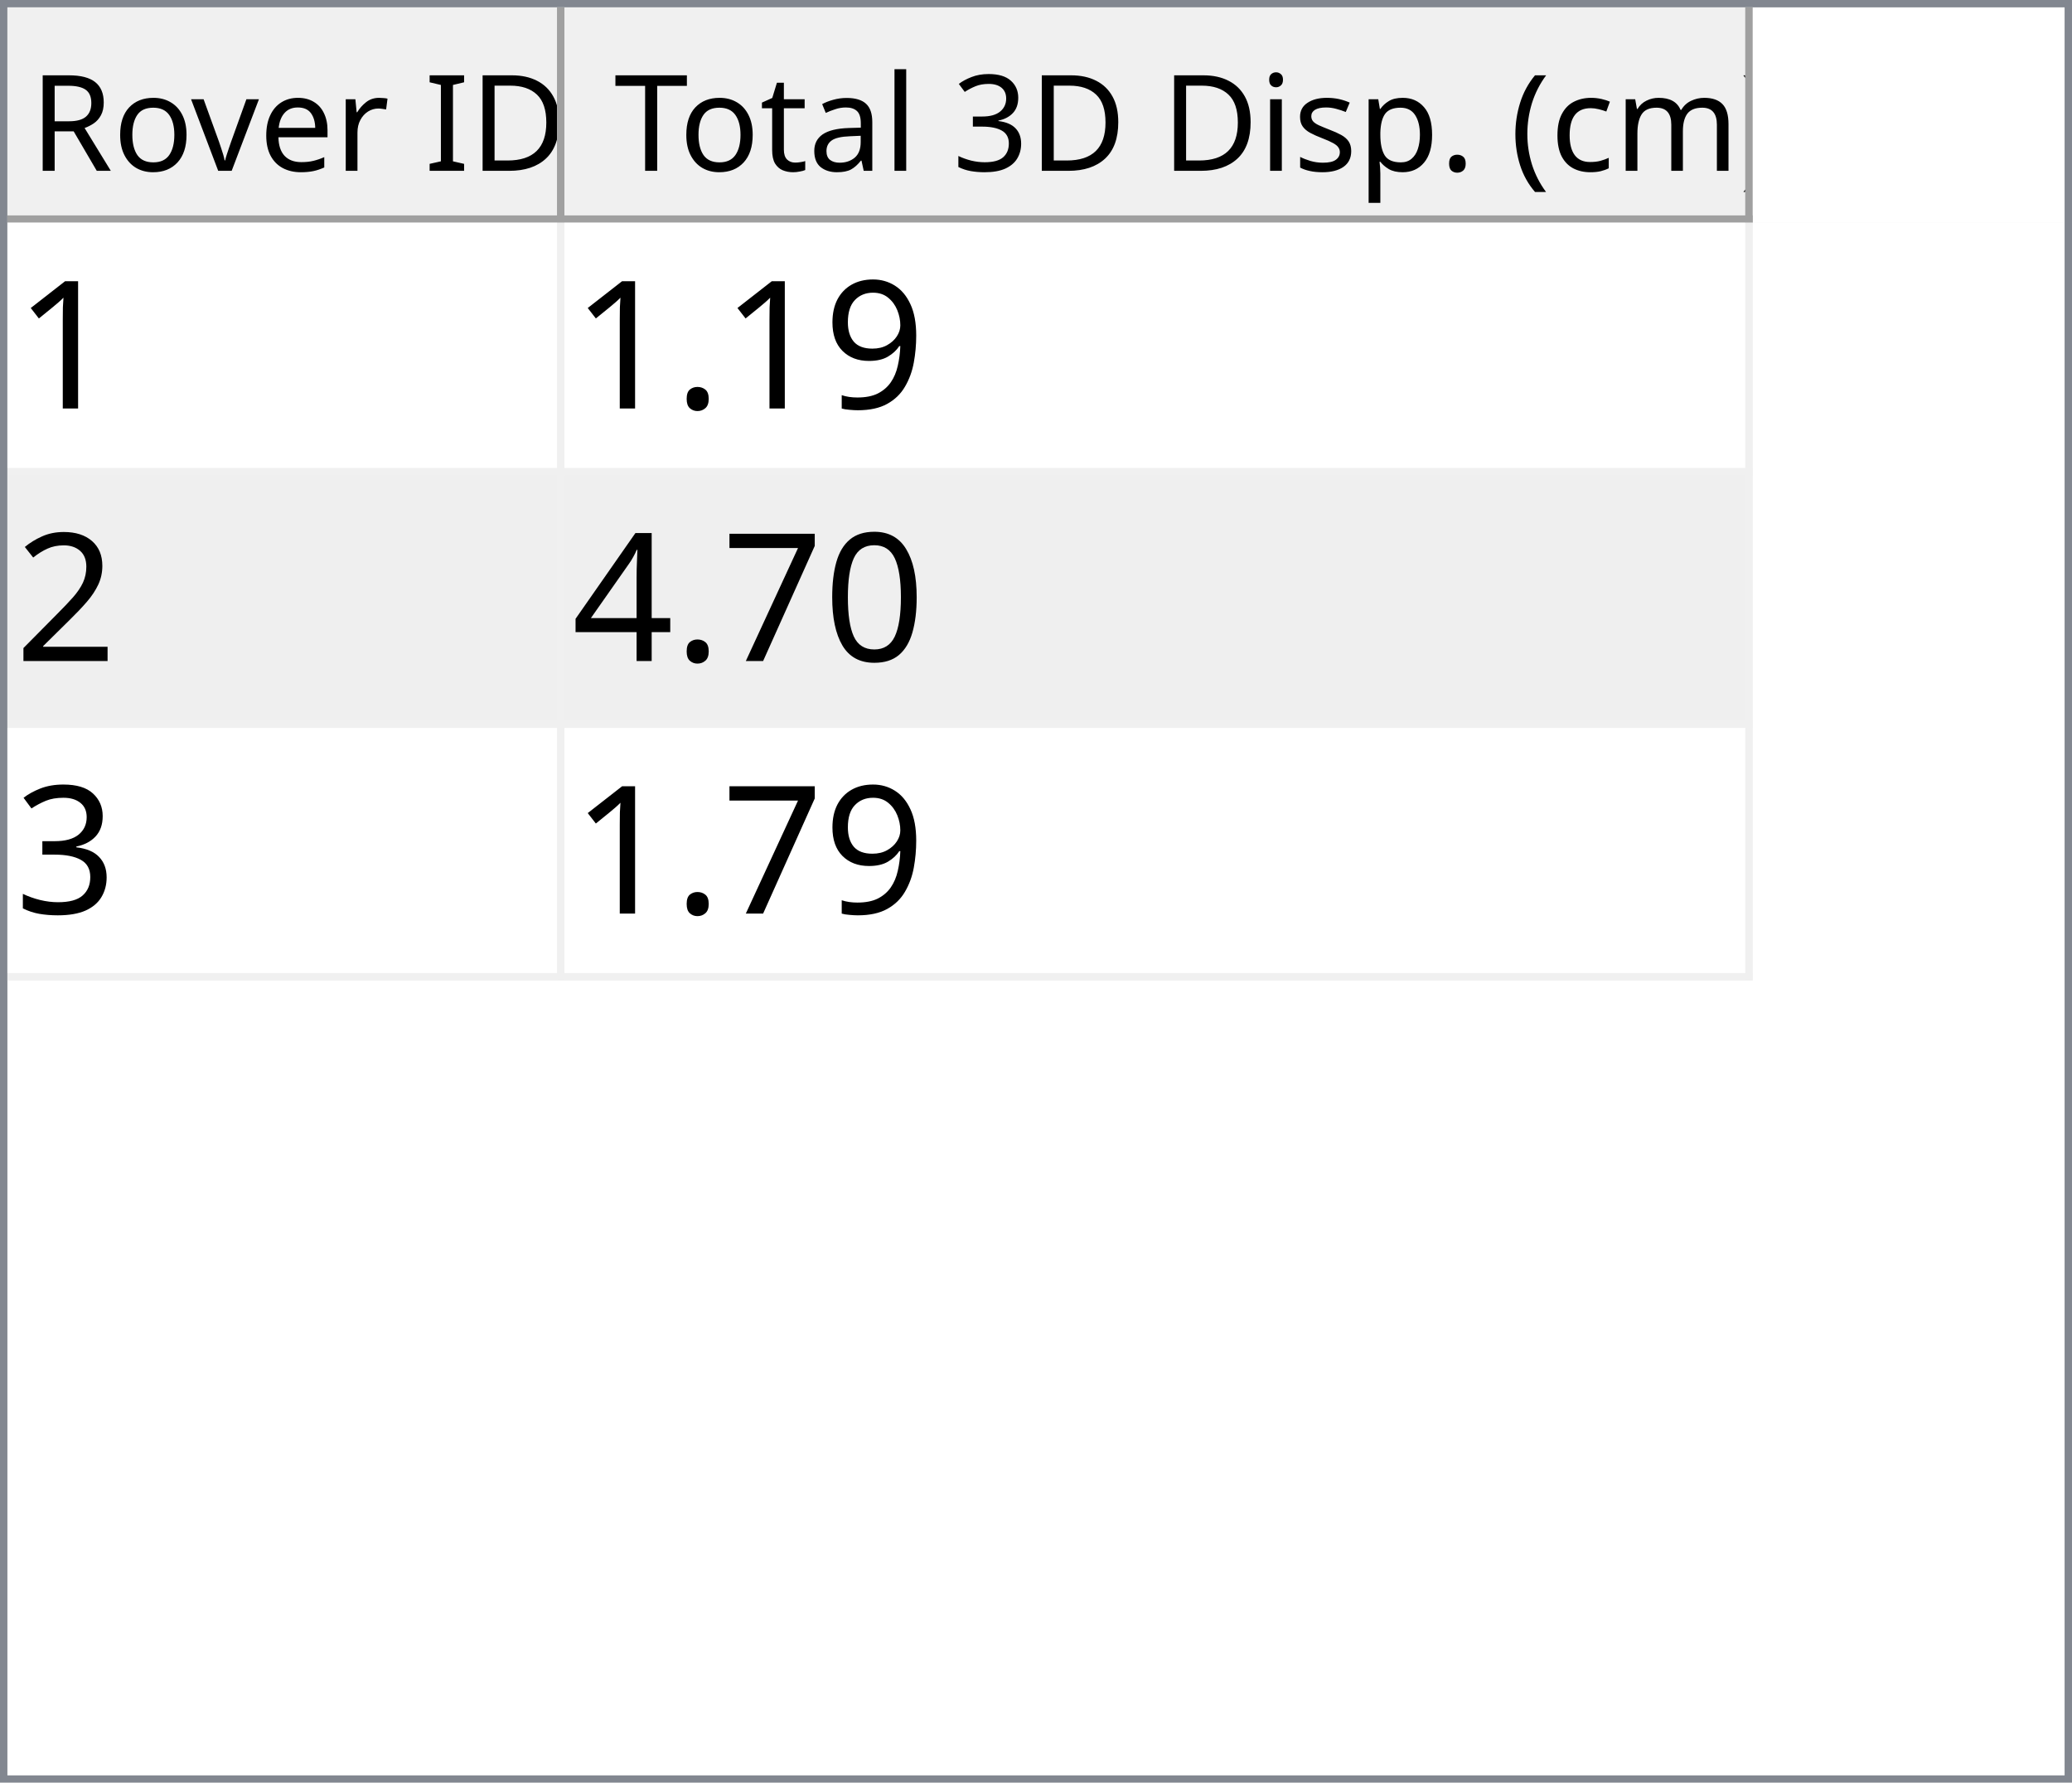
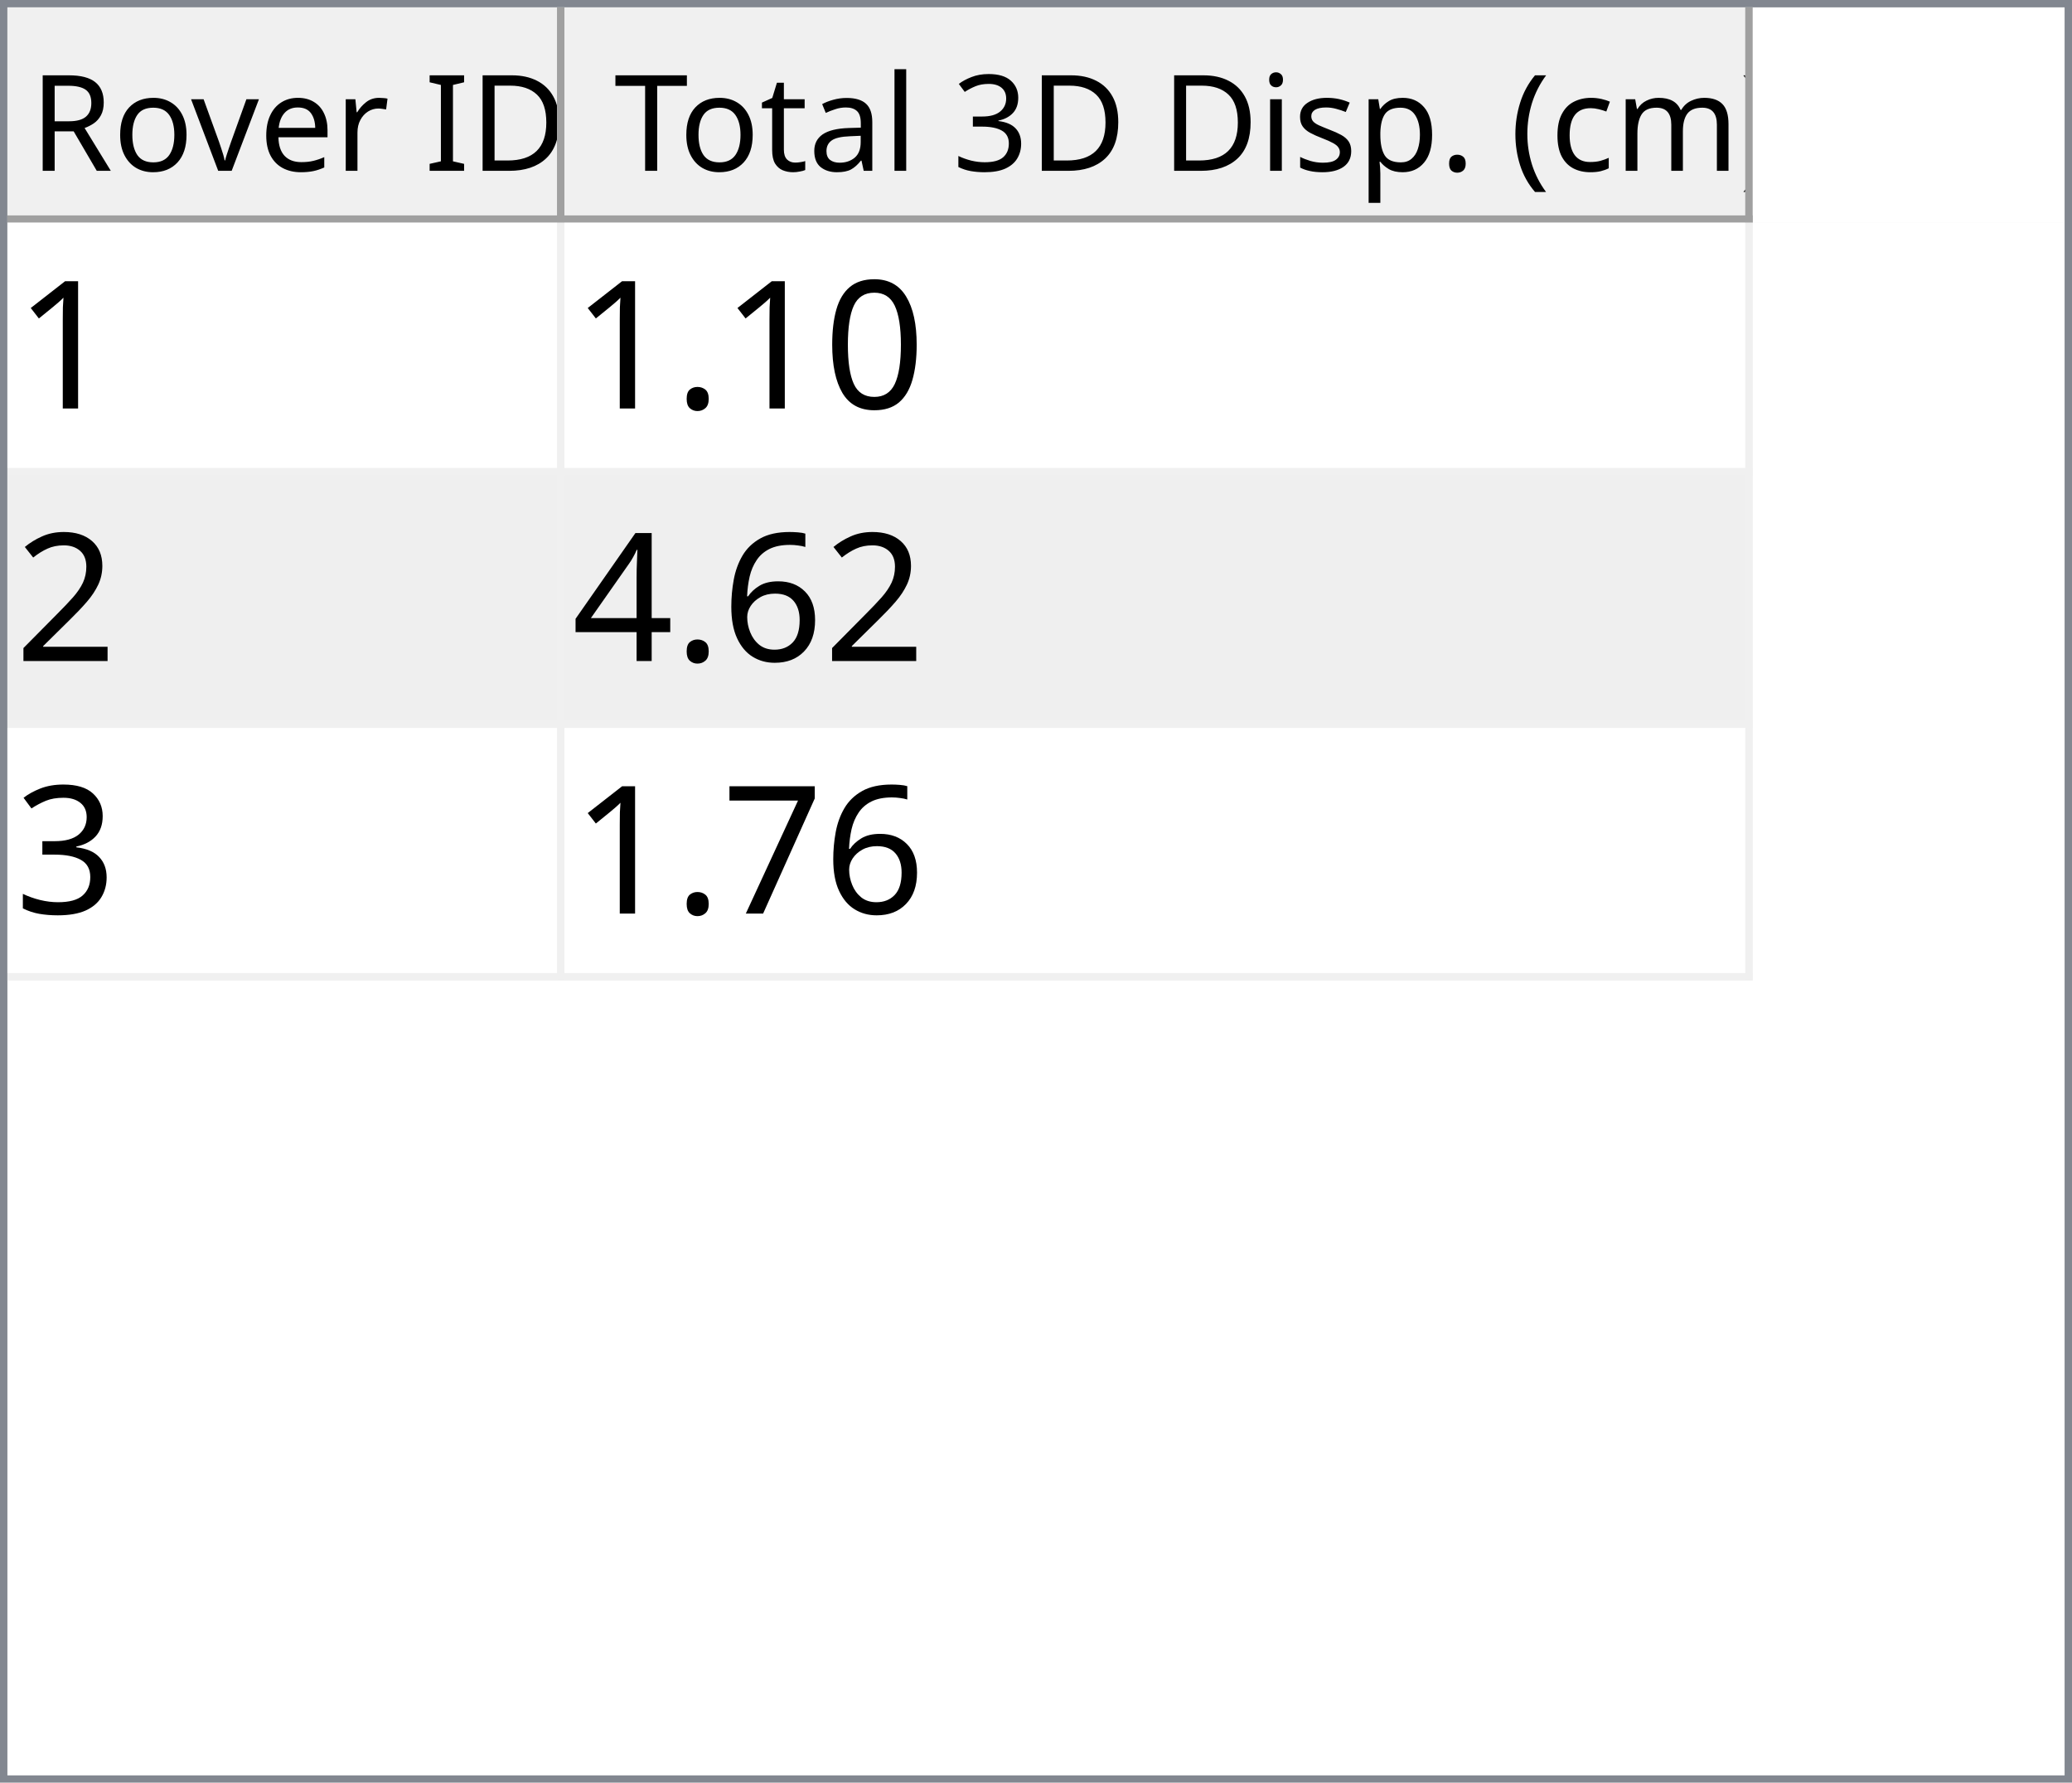
<svg xmlns="http://www.w3.org/2000/svg" style="fill-opacity:1; color-rendering:auto; color-interpolation:auto; text-rendering:auto; stroke:black; stroke-linecap:square; stroke-miterlimit:10; shape-rendering:auto; stroke-opacity:1; fill:black; stroke-dasharray:none; font-weight:normal; stroke-width:1; font-family:'Dialog'; font-style:normal; stroke-linejoin:miter; font-size:12px; stroke-dashoffset:0; image-rendering:auto;" width="279" height="240">
  <defs id="genericDefs" />
  <g>
    <defs id="defs1">
      <clipPath clipPathUnits="userSpaceOnUse" id="clipPath1">
        <path d="M0 0 L279 0 L279 240 L0 240 L0 0 Z" />
      </clipPath>
      <clipPath clipPathUnits="userSpaceOnUse" id="clipPath2">
        <path d="M0 0 L0 240 L279 240 L279 0 Z" />
      </clipPath>
      <clipPath clipPathUnits="userSpaceOnUse" id="clipPath3">
        <path d="M0 0 L0 29 L277 29 L277 0 Z" />
      </clipPath>
      <clipPath clipPathUnits="userSpaceOnUse" id="clipPath4">
        <path d="M0 0 L0 29 L75 29 L75 0 Z" />
      </clipPath>
      <clipPath clipPathUnits="userSpaceOnUse" id="clipPath5">
        <path d="M1 1 L1 28 L74 28 L74 1 Z" />
      </clipPath>
      <clipPath clipPathUnits="userSpaceOnUse" id="clipPath6">
        <path d="M0 0 L0 27 L73 27 L73 0 Z" />
      </clipPath>
      <clipPath clipPathUnits="userSpaceOnUse" id="clipPath7">
        <path d="M-0.5 -0.5 L-0.5 28.5 L74.5 28.5 L74.5 -0.5 Z" />
      </clipPath>
      <clipPath clipPathUnits="userSpaceOnUse" id="clipPath8">
        <path d="M0 0 L0 29 L160 29 L160 0 Z" />
      </clipPath>
      <clipPath clipPathUnits="userSpaceOnUse" id="clipPath9">
        <path d="M1 1 L1 28 L159 28 L159 1 Z" />
      </clipPath>
      <clipPath clipPathUnits="userSpaceOnUse" id="clipPath10">
        <path d="M0 0 L0 27 L158 27 L158 0 Z" />
      </clipPath>
      <clipPath clipPathUnits="userSpaceOnUse" id="clipPath11">
        <path d="M-0.5 -0.5 L-0.5 28.5 L159.5 28.5 L159.5 -0.5 Z" />
      </clipPath>
      <clipPath clipPathUnits="userSpaceOnUse" id="clipPath12">
        <path d="M0 0 L0 209 L277 209 L277 0 Z" />
      </clipPath>
      <clipPath clipPathUnits="userSpaceOnUse" id="clipPath13">
        <path d="M0 0 L0 102 L235 102 L235 0 Z" />
      </clipPath>
      <clipPath clipPathUnits="userSpaceOnUse" id="clipPath14">
        <path d="M-0.5 -0.5 L-0.5 101.5 L234.5 101.5 L234.5 -0.5 Z" />
      </clipPath>
      <clipPath clipPathUnits="userSpaceOnUse" id="clipPath15">
        <path d="M0 0 L0 33 L74 33 L74 0 Z" />
      </clipPath>
      <clipPath clipPathUnits="userSpaceOnUse" id="clipPath16">
        <path d="M0 0 L0 33 L159 33 L159 0 Z" />
      </clipPath>
      <font horiz-adv-x="64.551" id="font1">
        <font-face ascent="107.91" descent="25.098" units-per-em="100" style="font-style:normal; font-family:Segoe UI; font-weight:normal;" />
        <missing-glyph horiz-adv-x="64.551" d="M8.109 0 L8.109 68.266 L56.453 68.266 L56.453 0 L8.109 0 ZM15.328 7.234 L49.219 7.234 L49.219 61.031 L15.328 61.031 L15.328 7.234 Z" />
        <glyph unicode="D" horiz-adv-x="70.117" d="M9.188 0 L9.188 70.016 L28.516 70.016 Q65.531 70.016 65.531 35.891 Q65.531 19.672 55.25 9.836 Q44.969 0 27.734 0 L9.188 0 ZM17.391 62.594 L17.391 7.422 L27.828 7.422 Q41.609 7.422 49.273 14.797 Q56.938 22.172 56.938 35.688 Q56.938 62.594 28.328 62.594 L17.391 62.594 Z" />
        <glyph unicode="I" horiz-adv-x="26.611" d="M17.391 0 L9.188 0 L9.188 70.016 L17.391 70.016 L17.391 0 Z" />
        <glyph unicode=" " horiz-adv-x="27.393" d="" />
        <glyph unicode="r" horiz-adv-x="34.766" d="M34.188 41.891 Q32.078 43.5 28.125 43.5 Q23 43.5 19.555 38.672 Q16.109 33.844 16.109 25.484 L16.109 0 L8.109 0 L8.109 50 L16.109 50 L16.109 39.703 L16.312 39.703 Q18.016 44.969 21.531 47.922 Q25.047 50.875 29.391 50.875 Q32.516 50.875 34.188 50.203 L34.188 41.891 Z" />
        <glyph unicode="e" horiz-adv-x="52.295" d="M48.297 23 L12.984 23 Q13.188 14.656 17.484 10.109 Q21.781 5.562 29.297 5.562 Q37.75 5.562 44.828 11.141 L44.828 3.609 Q38.234 -1.172 27.391 -1.172 Q16.797 -1.172 10.742 5.641 Q4.688 12.453 4.688 24.812 Q4.688 36.469 11.305 43.82 Q17.922 51.172 27.734 51.172 Q37.547 51.172 42.922 44.828 Q48.297 38.484 48.297 27.203 L48.297 23 ZM40.094 29.781 Q40.047 36.719 36.75 40.578 Q33.453 44.438 27.594 44.438 Q21.922 44.438 17.969 40.383 Q14.016 36.328 13.094 29.781 L40.094 29.781 Z" />
        <glyph unicode="v" horiz-adv-x="47.9" d="M47.406 50 L27.484 0 L19.625 0 L0.688 50 L9.469 50 L22.172 13.672 Q23.578 9.672 23.922 6.688 L24.125 6.688 Q24.609 10.453 25.688 13.484 L38.969 50 L47.406 50 Z" />
        <glyph unicode="o" horiz-adv-x="58.594" d="M29 -1.172 Q17.922 -1.172 11.305 5.836 Q4.688 12.844 4.688 24.422 Q4.688 37.016 11.57 44.094 Q18.453 51.172 30.172 51.172 Q41.359 51.172 47.633 44.289 Q53.906 37.406 53.906 25.203 Q53.906 13.234 47.141 6.031 Q40.375 -1.172 29 -1.172 ZM29.594 44.438 Q21.875 44.438 17.383 39.188 Q12.891 33.938 12.891 24.703 Q12.891 15.828 17.43 10.695 Q21.969 5.562 29.594 5.562 Q37.359 5.562 41.531 10.594 Q45.703 15.625 45.703 24.906 Q45.703 34.281 41.531 39.359 Q37.359 44.438 29.594 44.438 Z" />
        <glyph unicode="R" horiz-adv-x="59.814" d="M59.375 0 L49.609 0 L37.891 19.625 Q36.281 22.359 34.766 24.289 Q33.25 26.219 31.664 27.438 Q30.078 28.656 28.25 29.219 Q26.422 29.781 24.125 29.781 L17.391 29.781 L17.391 0 L9.188 0 L9.188 70.016 L30.078 70.016 Q34.672 70.016 38.555 68.867 Q42.438 67.719 45.289 65.375 Q48.141 63.031 49.758 59.547 Q51.375 56.062 51.375 51.375 Q51.375 47.703 50.273 44.656 Q49.172 41.609 47.148 39.211 Q45.125 36.812 42.266 35.133 Q39.406 33.453 35.844 32.516 L35.844 32.328 Q37.594 31.547 38.891 30.547 Q40.188 29.547 41.359 28.18 Q42.531 26.812 43.68 25.078 Q44.828 23.344 46.234 21.047 L59.375 0 ZM17.391 62.594 L17.391 37.203 L28.516 37.203 Q31.594 37.203 34.203 38.133 Q36.812 39.062 38.719 40.797 Q40.625 42.531 41.703 45.047 Q42.781 47.562 42.781 50.688 Q42.781 56.297 39.141 59.445 Q35.5 62.594 28.609 62.594 L17.391 62.594 Z" />
        <glyph unicode=")" horiz-adv-x="30.176" d="M8.297 -15.922 L1.172 -15.922 Q16.406 2.344 16.406 26.812 Q16.406 51.469 1.078 70.016 L8.297 70.016 Q23.531 52.156 23.531 26.703 Q23.531 1.375 8.297 -15.922 Z" />
        <glyph unicode="m" horiz-adv-x="86.133" d="M79.109 0 L71.094 0 L71.094 28.719 Q71.094 37.016 68.531 40.727 Q65.969 44.438 59.906 44.438 Q54.781 44.438 51.195 39.75 Q47.609 35.062 47.609 28.516 L47.609 0 L39.594 0 L39.594 29.688 Q39.594 44.438 28.219 44.438 Q22.953 44.438 19.531 40.016 Q16.109 35.594 16.109 28.516 L16.109 0 L8.109 0 L8.109 50 L16.109 50 L16.109 42.094 L16.312 42.094 Q21.625 51.172 31.844 51.172 Q36.969 51.172 40.773 48.312 Q44.578 45.453 46 40.828 Q51.562 51.172 62.594 51.172 Q79.109 51.172 79.109 30.812 L79.109 0 Z" />
        <glyph unicode="c" horiz-adv-x="46.191" d="M42.188 2.297 Q36.422 -1.172 28.516 -1.172 Q17.828 -1.172 11.258 5.789 Q4.688 12.75 4.688 23.828 Q4.688 36.188 11.766 43.68 Q18.844 51.172 30.672 51.172 Q37.25 51.172 42.281 48.734 L42.281 40.531 Q36.719 44.438 30.375 44.438 Q22.703 44.438 17.797 38.945 Q12.891 33.453 12.891 24.516 Q12.891 15.719 17.508 10.641 Q22.125 5.562 29.891 5.562 Q36.422 5.562 42.188 9.906 L42.188 2.297 Z" />
        <glyph unicode="(" horiz-adv-x="30.176" d="M29.109 -15.922 L21.969 -15.922 Q6.844 1.375 6.844 26.703 Q6.844 52.156 21.969 70.016 L29.203 70.016 Q13.875 51.469 13.875 26.812 Q13.875 2.344 29.109 -15.922 Z" />
        <glyph unicode="." horiz-adv-x="21.68" d="M10.891 -1.078 Q8.641 -1.078 7.055 0.539 Q5.469 2.156 5.469 4.391 Q5.469 6.641 7.055 8.273 Q8.641 9.906 10.891 9.906 Q13.188 9.906 14.797 8.273 Q16.406 6.641 16.406 4.391 Q16.406 2.156 14.797 0.539 Q13.188 -1.078 10.891 -1.078 Z" />
        <glyph unicode="p" horiz-adv-x="58.789" d="M16.312 7.234 L16.109 7.234 L16.109 -23 L8.109 -23 L8.109 50 L16.109 50 L16.109 41.219 L16.312 41.219 Q22.219 51.172 33.594 51.172 Q43.266 51.172 48.688 44.461 Q54.109 37.75 54.109 26.469 Q54.109 13.922 48 6.375 Q41.891 -1.172 31.297 -1.172 Q21.578 -1.172 16.312 7.234 ZM16.109 27.391 L16.109 20.406 Q16.109 14.203 20.141 9.883 Q24.172 5.562 30.375 5.562 Q37.641 5.562 41.773 11.133 Q45.906 16.703 45.906 26.609 Q45.906 34.969 42.047 39.703 Q38.188 44.438 31.594 44.438 Q24.609 44.438 20.359 39.578 Q16.109 34.719 16.109 27.391 Z" />
        <glyph unicode="s" horiz-adv-x="42.432" d="M5.078 1.812 L5.078 10.406 Q11.625 5.562 19.484 5.562 Q30.031 5.562 30.031 12.594 Q30.031 14.594 29.125 15.992 Q28.219 17.391 26.68 18.461 Q25.141 19.531 23.07 20.383 Q21 21.234 18.609 22.172 Q15.281 23.484 12.766 24.828 Q10.25 26.172 8.57 27.859 Q6.891 29.547 6.031 31.695 Q5.172 33.844 5.172 36.719 Q5.172 40.234 6.789 42.945 Q8.406 45.656 11.086 47.484 Q13.766 49.312 17.211 50.242 Q20.656 51.172 24.312 51.172 Q30.812 51.172 35.938 48.922 L35.938 40.828 Q30.422 44.438 23.25 44.438 Q21 44.438 19.195 43.922 Q17.391 43.406 16.094 42.477 Q14.797 41.547 14.086 40.258 Q13.375 38.969 13.375 37.406 Q13.375 35.453 14.086 34.133 Q14.797 32.812 16.164 31.789 Q17.531 30.766 19.484 29.938 Q21.438 29.109 23.922 28.125 Q27.25 26.859 29.883 25.516 Q32.516 24.172 34.375 22.484 Q36.234 20.797 37.234 18.602 Q38.234 16.406 38.234 13.375 Q38.234 9.672 36.602 6.938 Q34.969 4.203 32.234 2.398 Q29.5 0.594 25.93 -0.289 Q22.359 -1.172 18.453 -1.172 Q10.75 -1.172 5.078 1.812 Z" />
        <glyph unicode="i" horiz-adv-x="24.219" d="M12.203 62.703 Q10.062 62.703 8.547 64.164 Q7.031 65.625 7.031 67.875 Q7.031 70.125 8.547 71.609 Q10.062 73.094 12.203 73.094 Q14.406 73.094 15.945 71.609 Q17.484 70.125 17.484 67.875 Q17.484 65.719 15.945 64.211 Q14.406 62.703 12.203 62.703 ZM16.109 0 L8.109 0 L8.109 50 L16.109 50 L16.109 0 Z" />
        <glyph unicode="3" horiz-adv-x="53.906" d="M46.531 19.828 Q46.531 15.094 44.75 11.211 Q42.969 7.328 39.719 4.57 Q36.469 1.812 31.93 0.297 Q27.391 -1.219 21.922 -1.219 Q11.922 -1.219 6 2.594 L6 11.188 Q13.094 5.609 22.219 5.609 Q25.875 5.609 28.828 6.539 Q31.781 7.469 33.906 9.227 Q36.031 10.984 37.18 13.477 Q38.328 15.969 38.328 19.094 Q38.328 32.812 18.797 32.812 L12.984 32.812 L12.984 39.594 L18.5 39.594 Q35.797 39.594 35.797 52.484 Q35.797 64.406 22.609 64.406 Q15.188 64.406 8.688 59.422 L8.688 67.188 Q15.375 71.188 24.609 71.188 Q29 71.188 32.57 69.969 Q36.141 68.75 38.68 66.555 Q41.219 64.359 42.609 61.281 Q44 58.203 44 54.5 Q44 40.672 30.031 36.719 L30.031 36.531 Q33.594 36.141 36.625 34.797 Q39.656 33.453 41.852 31.305 Q44.047 29.156 45.289 26.25 Q46.531 23.344 46.531 19.828 Z" />
        <glyph unicode="l" horiz-adv-x="24.219" d="M16.109 0 L8.109 0 L8.109 74.031 L16.109 74.031 L16.109 0 Z" />
        <glyph unicode="a" horiz-adv-x="50.879" d="M43.891 0 L35.891 0 L35.891 7.812 L35.688 7.812 Q30.469 -1.172 20.312 -1.172 Q12.844 -1.172 8.617 2.781 Q4.391 6.734 4.391 13.281 Q4.391 27.297 20.906 29.594 L35.891 31.688 Q35.891 44.438 25.594 44.438 Q16.547 44.438 9.281 38.281 L9.281 46.484 Q16.656 51.172 26.266 51.172 Q43.891 51.172 43.891 32.516 L43.891 0 ZM35.891 25.297 L23.828 23.641 Q18.266 22.859 15.43 20.875 Q12.594 18.891 12.594 13.875 Q12.594 10.203 15.211 7.883 Q17.828 5.562 22.172 5.562 Q28.125 5.562 32.008 9.742 Q35.891 13.922 35.891 20.312 L35.891 25.297 Z" />
        <glyph unicode="t" horiz-adv-x="33.887" d="M31.297 0.484 Q28.469 -1.078 23.828 -1.078 Q10.688 -1.078 10.688 13.578 L10.688 43.172 L2.094 43.172 L2.094 50 L10.688 50 L10.688 62.203 L18.703 64.797 L18.703 50 L31.297 50 L31.297 43.172 L18.703 43.172 L18.703 14.984 Q18.703 9.969 20.414 7.82 Q22.125 5.672 26.078 5.672 Q29.109 5.672 31.297 7.328 L31.297 0.484 Z" />
        <glyph unicode="T" horiz-adv-x="52.393" d="M50.594 62.594 L30.375 62.594 L30.375 0 L22.172 0 L22.172 62.594 L2 62.594 L2 70.016 L50.594 70.016 L50.594 62.594 Z" />
      </font>
      <font horiz-adv-x="75.0" id="font2">
        <font-face ascent="100.537" descent="21.973" units-per-em="100" style="font-style:normal; font-family:sans-serif; font-weight:normal;" />
        <missing-glyph horiz-adv-x="75.0" d="M12.5 0 L12.5 62.5 L62.5 62.5 L62.5 0 L12.5 0 ZM14.062 1.562 L60.938 1.562 L60.938 60.938 L14.062 60.938 L14.062 1.562 Z" />
        <glyph unicode="1" horiz-adv-x="55.615" d="M37.25 0 L28.469 0 L28.469 56 Q25.297 52.984 20.141 49.953 Q14.984 46.922 10.891 45.406 L10.891 53.906 Q18.266 57.375 23.781 62.305 Q29.297 67.234 31.594 71.875 L37.25 71.875 L37.25 0 Z" />
-         <glyph unicode="9" horiz-adv-x="55.615" d="M5.469 16.547 L13.922 17.328 Q14.984 11.375 18.016 8.688 Q21.047 6 25.781 6 Q29.828 6 32.883 7.859 Q35.938 9.719 37.891 12.82 Q39.844 15.922 41.164 21.195 Q42.484 26.469 42.484 31.938 Q42.484 32.516 42.438 33.688 Q39.797 29.5 35.234 26.883 Q30.672 24.266 25.344 24.266 Q16.453 24.266 10.305 30.711 Q4.156 37.156 4.156 47.703 Q4.156 58.594 10.578 65.234 Q17 71.875 26.656 71.875 Q33.641 71.875 39.43 68.117 Q45.219 64.359 48.219 57.398 Q51.219 50.438 51.219 37.25 Q51.219 23.531 48.242 15.406 Q45.266 7.281 39.383 3.031 Q33.5 -1.219 25.594 -1.219 Q17.188 -1.219 11.867 3.445 Q6.547 8.109 5.469 16.547 ZM41.453 48.141 Q41.453 55.719 37.43 60.156 Q33.406 64.594 27.734 64.594 Q21.875 64.594 17.531 59.812 Q13.188 55.031 13.188 47.406 Q13.188 40.578 17.312 36.305 Q21.438 32.031 27.484 32.031 Q33.594 32.031 37.523 36.305 Q41.453 40.578 41.453 48.141 Z" />
+         <glyph unicode="0" horiz-adv-x="55.615" d="M4.156 35.297 Q4.156 48 6.766 55.742 Q9.375 63.484 14.523 67.68 Q19.672 71.875 27.484 71.875 Q33.25 71.875 37.594 69.555 Q41.938 67.234 44.773 62.867 Q47.609 58.5 49.219 52.227 Q50.828 45.953 50.828 35.297 Q50.828 22.703 48.242 14.969 Q45.656 7.234 40.508 3.008 Q35.359 -1.219 27.484 -1.219 Q17.141 -1.219 11.234 6.203 Q4.156 15.141 4.156 35.297 ZM13.188 35.297 Q13.188 17.672 17.312 11.836 Q21.438 6 27.484 6 Q33.547 6 37.672 11.859 Q41.797 17.719 41.797 35.297 Q41.797 52.984 37.672 58.789 Q33.547 64.594 27.391 64.594 Q21.344 64.594 17.719 59.469 Q13.188 52.938 13.188 35.297 Z" />
        <glyph unicode="." horiz-adv-x="27.783" d="M9.078 0 L9.078 10.016 L19.094 10.016 L19.094 0 L9.078 0 Z" />
        <glyph unicode="2" horiz-adv-x="55.615" d="M50.344 8.453 L50.344 0 L3.031 0 Q2.938 3.172 4.047 6.109 Q5.859 10.938 9.836 15.625 Q13.812 20.312 21.344 26.469 Q33.016 36.031 37.117 41.625 Q41.219 47.219 41.219 52.203 Q41.219 57.422 37.477 61.008 Q33.734 64.594 27.734 64.594 Q21.391 64.594 17.578 60.789 Q13.766 56.984 13.719 50.25 L4.688 51.172 Q5.609 61.281 11.664 66.578 Q17.719 71.875 27.938 71.875 Q38.234 71.875 44.242 66.164 Q50.25 60.453 50.25 52 Q50.25 47.703 48.492 43.555 Q46.734 39.406 42.656 34.812 Q38.578 30.219 29.109 22.219 Q21.188 15.578 18.945 13.211 Q16.703 10.844 15.234 8.453 L50.344 8.453 Z" />
-         <glyph unicode="0" horiz-adv-x="55.615" d="M4.156 35.297 Q4.156 48 6.766 55.742 Q9.375 63.484 14.523 67.68 Q19.672 71.875 27.484 71.875 Q33.25 71.875 37.594 69.555 Q41.938 67.234 44.773 62.867 Q47.609 58.5 49.219 52.227 Q50.828 45.953 50.828 35.297 Q50.828 22.703 48.242 14.969 Q45.656 7.234 40.508 3.008 Q35.359 -1.219 27.484 -1.219 Q17.141 -1.219 11.234 6.203 Q4.156 15.141 4.156 35.297 ZM13.188 35.297 Q13.188 17.672 17.312 11.836 Q21.438 6 27.484 6 Q33.547 6 37.672 11.859 Q41.797 17.719 41.797 35.297 Q41.797 52.984 37.672 58.789 Q33.547 64.594 27.391 64.594 Q21.344 64.594 17.719 59.469 Q13.188 52.938 13.188 35.297 Z" />
-         <glyph unicode="7" horiz-adv-x="55.615" d="M4.734 62.203 L4.734 70.656 L51.078 70.656 L51.078 63.812 Q44.234 56.547 37.523 44.484 Q30.812 32.422 27.156 19.672 Q24.516 10.688 23.781 0 L14.75 0 Q14.891 8.453 18.062 20.414 Q21.234 32.375 27.172 43.484 Q33.109 54.594 39.797 62.203 L4.734 62.203 Z" />
+         <glyph unicode="6" horiz-adv-x="55.615" d="M49.75 54.047 L41.016 53.375 Q39.844 58.547 37.703 60.891 Q34.125 64.656 28.906 64.656 Q24.703 64.656 21.531 62.312 Q17.391 59.281 14.992 53.469 Q12.594 47.656 12.5 36.922 Q15.672 41.75 20.266 44.094 Q24.859 46.438 29.891 46.438 Q38.672 46.438 44.852 39.969 Q51.031 33.5 51.031 23.25 Q51.031 16.5 48.125 10.719 Q45.219 4.938 40.141 1.859 Q35.062 -1.219 28.609 -1.219 Q17.625 -1.219 10.695 6.859 Q3.766 14.938 3.766 33.5 Q3.766 54.25 11.422 63.672 Q18.109 71.875 29.438 71.875 Q37.891 71.875 43.289 67.141 Q48.688 62.406 49.75 54.047 ZM13.875 23.188 Q13.875 18.656 15.797 14.508 Q17.719 10.359 21.188 8.18 Q24.656 6 28.469 6 Q34.031 6 38.039 10.492 Q42.047 14.984 42.047 22.703 Q42.047 30.125 38.086 34.398 Q34.125 38.672 28.125 38.672 Q22.172 38.672 18.023 34.398 Q13.875 30.125 13.875 23.188 Z" />
        <glyph unicode="4" horiz-adv-x="55.615" d="M32.328 0 L32.328 17.141 L1.266 17.141 L1.266 25.203 L33.938 71.578 L41.109 71.578 L41.109 25.203 L50.781 25.203 L50.781 17.141 L41.109 17.141 L41.109 0 L32.328 0 ZM32.328 25.203 L32.328 57.469 L9.906 25.203 L32.328 25.203 Z" />
        <glyph unicode="3" horiz-adv-x="55.615" d="M4.203 18.891 L12.984 20.062 Q14.5 12.594 18.141 9.297 Q21.781 6 27 6 Q33.203 6 37.477 10.297 Q41.75 14.594 41.75 20.953 Q41.75 27 37.797 30.93 Q33.844 34.859 27.734 34.859 Q25.25 34.859 21.531 33.891 L22.516 41.609 Q23.391 41.5 23.922 41.5 Q29.547 41.5 34.039 44.43 Q38.531 47.359 38.531 53.469 Q38.531 58.297 35.258 61.477 Q31.984 64.656 26.812 64.656 Q21.688 64.656 18.266 61.43 Q14.844 58.203 13.875 51.766 L5.078 53.328 Q6.688 62.156 12.398 67.016 Q18.109 71.875 26.609 71.875 Q32.469 71.875 37.398 69.359 Q42.328 66.844 44.945 62.5 Q47.562 58.156 47.562 53.266 Q47.562 48.641 45.07 44.828 Q42.578 41.016 37.703 38.766 Q44.047 37.312 47.562 32.695 Q51.078 28.078 51.078 21.141 Q51.078 11.766 44.242 5.25 Q37.406 -1.266 26.953 -1.266 Q17.531 -1.266 11.305 4.352 Q5.078 9.969 4.203 18.891 Z" />
+         <glyph unicode="7" horiz-adv-x="55.615" d="M4.734 62.203 L4.734 70.656 L51.078 70.656 L51.078 63.812 Q44.234 56.547 37.523 44.484 Q30.812 32.422 27.156 19.672 Q24.516 10.688 23.781 0 L14.75 0 Q14.891 8.453 18.062 20.414 Q21.234 32.375 27.172 43.484 Q33.109 54.594 39.797 62.203 L4.734 62.203 Z" />
      </font>
    </defs>
    <g style="fill:white; stroke:white;">
      <rect x="0" y="0" width="279" style="clip-path:url(#clipPath1); stroke:none;" height="240" />
    </g>
    <g style="fill:white; text-rendering:optimizeSpeed; color-rendering:optimizeSpeed; image-rendering:optimizeSpeed; shape-rendering:crispEdges; stroke:white; color-interpolation:sRGB;">
      <rect x="0" width="279" height="240" y="0" style="stroke:none;" />
      <path style="stroke:none;" d="M0 240 L279 240 L279 0 L0 0 Z" />
    </g>
    <g style="fill:rgb(240,240,240); font-size:18px; font-family:'Segoe UI'; stroke:rgb(240,240,240);">
      <rect x="0" y="0" width="279" style="clip-path:url(#clipPath2); stroke:none;" height="240" />
    </g>
    <g style="fill:rgb(130,135,144); font-size:18px; font-family:'Segoe UI'; stroke:rgb(130,135,144);">
      <path d="M0 0 L279 0 L279 240 L0 240 L0 0 ZM1 1 L278 1 L278 239 L1 239 L1 1 Z" style="fill-rule:evenodd; clip-path:url(#clipPath2); stroke:none;" />
    </g>
    <g style="fill:white; font-size:18px; font-family:'Segoe UI'; stroke:white;" transform="translate(1,1)">
      <rect x="0" y="0" width="277" style="clip-path:url(#clipPath3); stroke:none;" height="29" />
    </g>
    <g style="fill:rgb(240,240,240); font-size:18px; font-family:'Segoe UI'; stroke:rgb(240,240,240);" transform="translate(1,1)">
      <rect x="0" y="0" width="75" style="clip-path:url(#clipPath4); stroke:none;" height="29" />
    </g>
    <g style="font-family:'Segoe UI'; font-size:18px;" transform="translate(2,2)">
      <text x="2" xml:space="preserve" y="21" style="clip-path:url(#clipPath6); stroke:none;">Rover ID</text>
    </g>
    <g transform="translate(1.5,1.5)" style="fill:rgb(160,160,160); font-size:18px; font-family:'Segoe UI'; stroke:rgb(160,160,160); stroke-linejoin:bevel;">
      <line x1="74" x2="74" y1="0" style="fill:none; clip-path:url(#clipPath7);" y2="28" />
    </g>
    <g transform="matrix(1,0,0,1,1,1) translate(0.5,0.5)" style="fill:rgb(160,160,160); font-size:18px; font-family:'Segoe UI'; stroke:rgb(160,160,160); stroke-linejoin:bevel;">
      <line x1="0" x2="74" y1="28" style="fill:none; clip-path:url(#clipPath7);" y2="28" />
    </g>
    <g style="fill:rgb(240,240,240); font-size:18px; font-family:'Segoe UI'; stroke:rgb(240,240,240);" transform="translate(76,1)">
      <rect x="0" y="0" width="160" style="clip-path:url(#clipPath8); stroke:none;" height="29" />
    </g>
    <g style="font-family:'Segoe UI'; font-size:18px;" transform="translate(77,2)">
      <text x="1" xml:space="preserve" y="21" style="clip-path:url(#clipPath10); stroke:none;"> Total 3D Disp. (cm)</text>
    </g>
    <g transform="translate(76.5,1.5)" style="fill:rgb(160,160,160); font-size:18px; font-family:'Segoe UI'; stroke:rgb(160,160,160); stroke-linejoin:bevel;">
      <line x1="159" x2="159" y1="0" style="fill:none; clip-path:url(#clipPath11);" y2="28" />
    </g>
    <g transform="matrix(1,0,0,1,76,1) translate(0.5,0.5)" style="fill:rgb(160,160,160); font-size:18px; font-family:'Segoe UI'; stroke:rgb(160,160,160); stroke-linejoin:bevel;">
      <line x1="0" x2="159" y1="28" style="fill:none; clip-path:url(#clipPath11);" y2="28" />
    </g>
    <g style="fill:white; font-size:18px; font-family:'Segoe UI'; stroke:white;" transform="translate(1,30)">
      <rect x="0" y="0" width="277" style="clip-path:url(#clipPath12); stroke:none;" height="209" />
    </g>
    <g style="fill:rgb(240,240,240); font-size:24px; font-family:sans-serif; stroke:rgb(240,240,240);" transform="translate(1,30)">
      <rect x="0" y="0" width="235" style="clip-path:url(#clipPath13); stroke:none;" height="102" />
      <line transform="translate(0.5,0.5)" x1="0" x2="234" y1="33" style="clip-path:url(#clipPath14); fill:none; stroke-linejoin:bevel;" y2="33" />
    </g>
    <g transform="matrix(1,0,0,1,1,30) translate(0.5,0.5)" style="fill:rgb(240,240,240); font-size:24px; font-family:sans-serif; stroke:rgb(240,240,240); stroke-linejoin:bevel;">
      <line x1="0" x2="234" y1="67" style="fill:none; clip-path:url(#clipPath14);" y2="67" />
    </g>
    <g transform="matrix(1,0,0,1,1,30) translate(0.5,0.5)" style="fill:rgb(240,240,240); font-size:24px; font-family:sans-serif; stroke:rgb(240,240,240); stroke-linejoin:bevel;">
      <line x1="0" x2="234" y1="101" style="fill:none; clip-path:url(#clipPath14);" y2="101" />
    </g>
    <g transform="matrix(1,0,0,1,1,30) translate(0.5,0.5)" style="fill:rgb(240,240,240); font-size:24px; font-family:sans-serif; stroke:rgb(240,240,240); stroke-linejoin:bevel;">
      <line x1="74" x2="74" y1="0" style="fill:none; clip-path:url(#clipPath14);" y2="101" />
    </g>
    <g transform="matrix(1,0,0,1,1,30) translate(0.5,0.5)" style="fill:rgb(240,240,240); font-size:24px; font-family:sans-serif; stroke:rgb(240,240,240); stroke-linejoin:bevel;">
      <line x1="234" x2="234" y1="0" style="fill:none; clip-path:url(#clipPath14);" y2="101" />
    </g>
    <g style="fill:white; font-size:24px; font-family:sans-serif; stroke:white;" transform="matrix(1,0,0,1,1,30)">
      <rect x="0" y="0" width="74" style="clip-path:url(#clipPath15); stroke:none;" height="33" />
      <text x="1" y="25" style="fill:black; clip-path:url(#clipPath15); stroke:none;" xml:space="preserve">1</text>
    </g>
    <g style="fill:white; font-size:24px; font-family:sans-serif; stroke:white;" transform="matrix(1,0,0,1,1,30) translate(75,0)">
      <rect x="0" y="0" width="159" style="clip-path:url(#clipPath16); stroke:none;" height="33" />
-       <text x="1" y="25" style="fill:black; clip-path:url(#clipPath16); stroke:none;" xml:space="preserve">1.19</text>
+       <text x="1" y="25" style="fill:black; clip-path:url(#clipPath16); stroke:none;" xml:space="preserve">1.10</text>
    </g>
    <g style="fill:rgb(239,239,239); font-size:24px; font-family:sans-serif; stroke:rgb(239,239,239);" transform="matrix(1,0,0,1,1,30) translate(0,34)">
      <rect x="0" y="0" width="74" style="clip-path:url(#clipPath15); stroke:none;" height="33" />
      <text x="1" y="25" style="fill:black; clip-path:url(#clipPath15); stroke:none;" xml:space="preserve">2</text>
    </g>
    <g style="fill:rgb(239,239,239); font-size:24px; font-family:sans-serif; stroke:rgb(239,239,239);" transform="matrix(1,0,0,1,1,30) translate(75,34)">
      <rect x="0" y="0" width="159" style="clip-path:url(#clipPath16); stroke:none;" height="33" />
-       <text x="1" y="25" style="fill:black; clip-path:url(#clipPath16); stroke:none;" xml:space="preserve">4.70</text>
+       <text x="1" y="25" style="fill:black; clip-path:url(#clipPath16); stroke:none;" xml:space="preserve">4.62</text>
    </g>
    <g style="fill:white; font-size:24px; font-family:sans-serif; stroke:white;" transform="matrix(1,0,0,1,1,30) translate(0,68)">
      <rect x="0" y="0" width="74" style="clip-path:url(#clipPath15); stroke:none;" height="33" />
      <text x="1" y="25" style="fill:black; clip-path:url(#clipPath15); stroke:none;" xml:space="preserve">3</text>
    </g>
    <g style="fill:white; font-size:24px; font-family:sans-serif; stroke:white;" transform="matrix(1,0,0,1,1,30) translate(75,68)">
      <rect x="0" y="0" width="159" style="clip-path:url(#clipPath16); stroke:none;" height="33" />
-       <text x="1" y="25" style="fill:black; clip-path:url(#clipPath16); stroke:none;" xml:space="preserve">1.79</text>
+       <text x="1" y="25" style="fill:black; clip-path:url(#clipPath16); stroke:none;" xml:space="preserve">1.76</text>
    </g>
  </g>
</svg>
